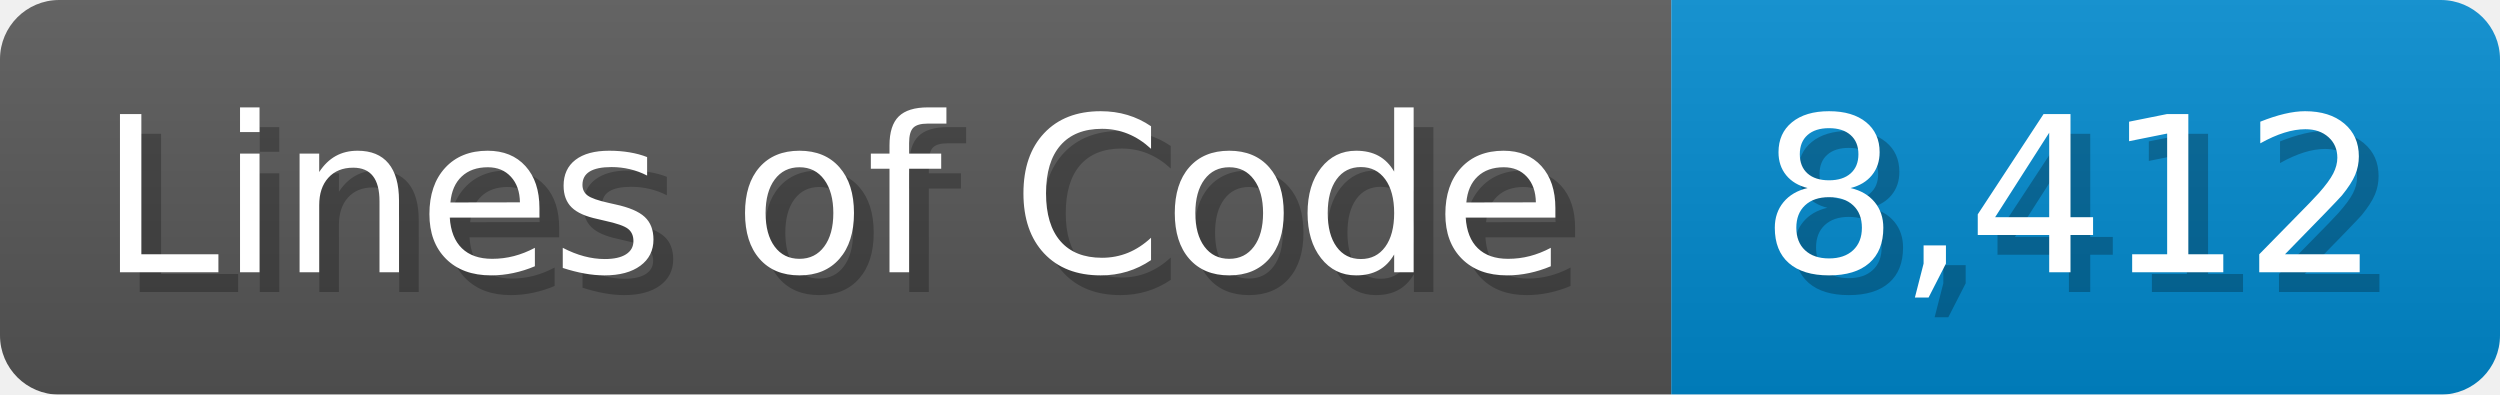
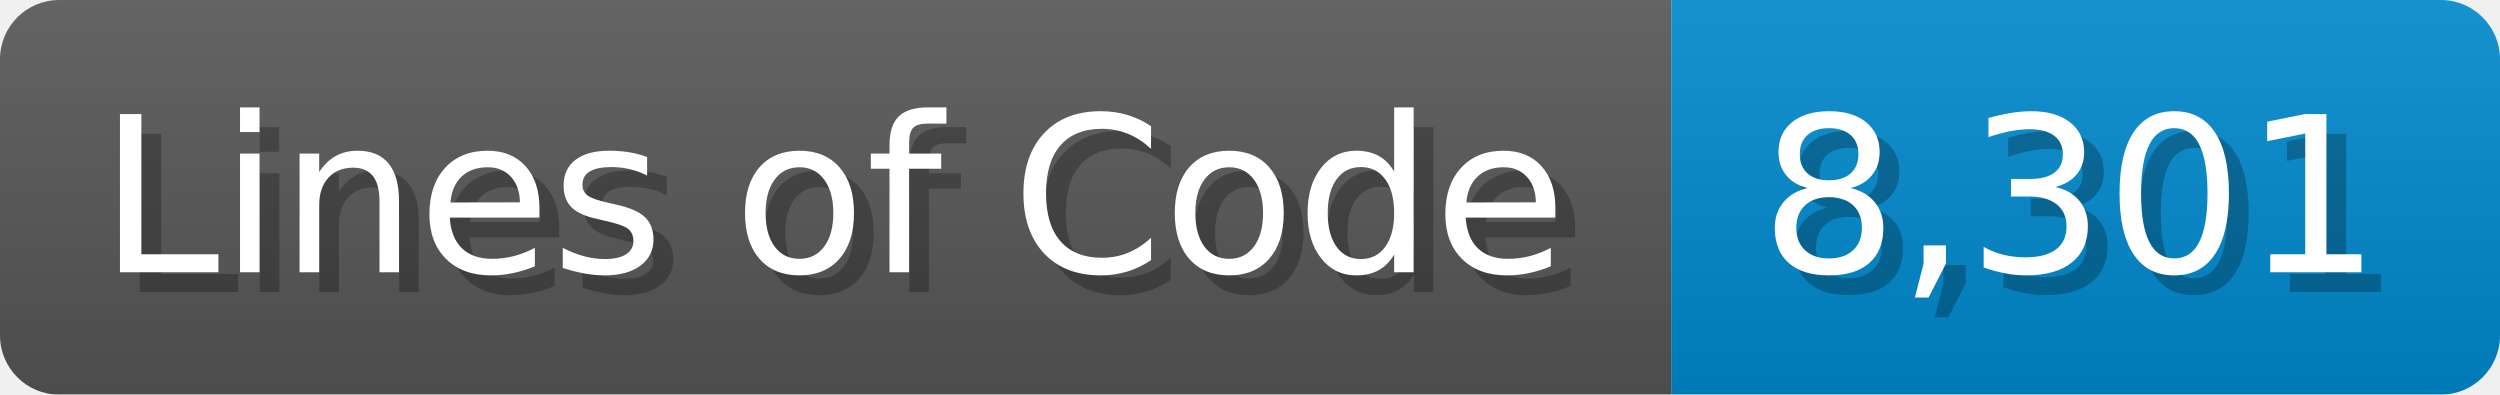
<svg xmlns="http://www.w3.org/2000/svg" width="126.7" height="20" viewBox="0 0 1267 200">
  <linearGradient id="a" x2="0" y2="100%">
    <stop offset="0" stop-opacity=".1" stop-color="#EEE" />
    <stop offset="1" stop-opacity=".1" />
  </linearGradient>
  <mask id="m">
    <rect width="1267" height="200" rx="30" fill="#FFF" />
  </mask>
  <g mask="url(#m)">
    <rect width="847" height="200" fill="#555" />
    <rect width="420" height="200" fill="#08C" x="847" />
    <rect width="1267" height="200" fill="url(#a)" />
  </g>
  <g fill="#fff" text-anchor="start" font-family="Verdana,DejaVu Sans,sans-serif" font-size="110">
    <text x="60" y="148" textLength="747" fill="#000" opacity="0.25">Lines of Code</text>
    <text x="50" y="138" textLength="747">Lines of Code</text>
-     <text x="902" y="148" textLength="320" fill="#000" opacity="0.25">8,412</text>
-     <text x="892" y="138" textLength="320">8,412</text>
+     <text x="902" y="148" textLength="320" fill="#000" opacity="0.25">8,301</text>
+     <text x="892" y="138" textLength="320">8,301</text>
  </g>
</svg>
